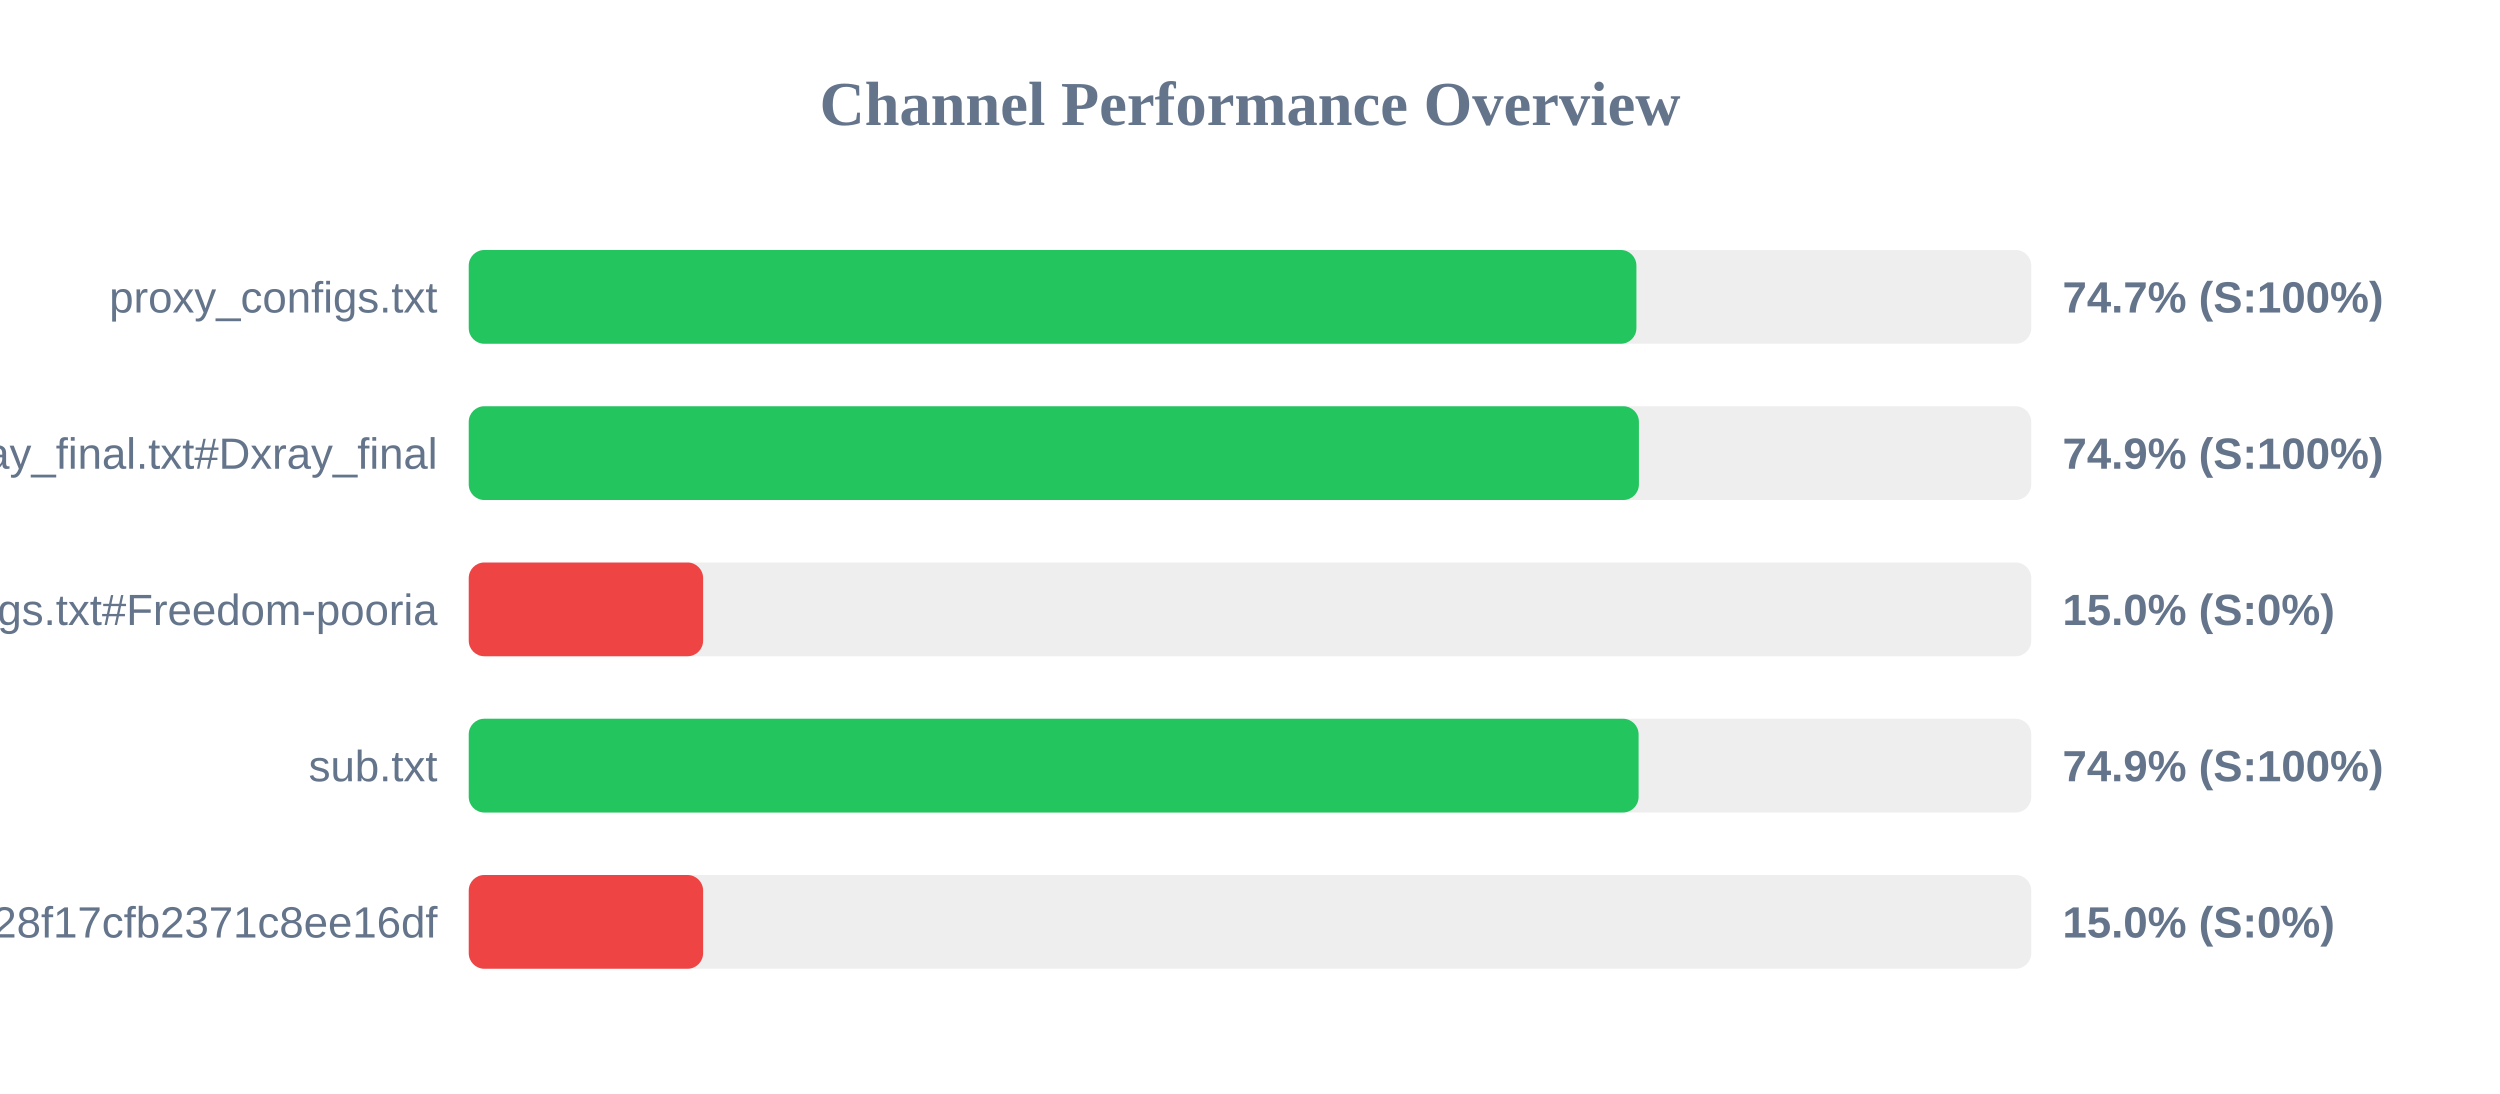
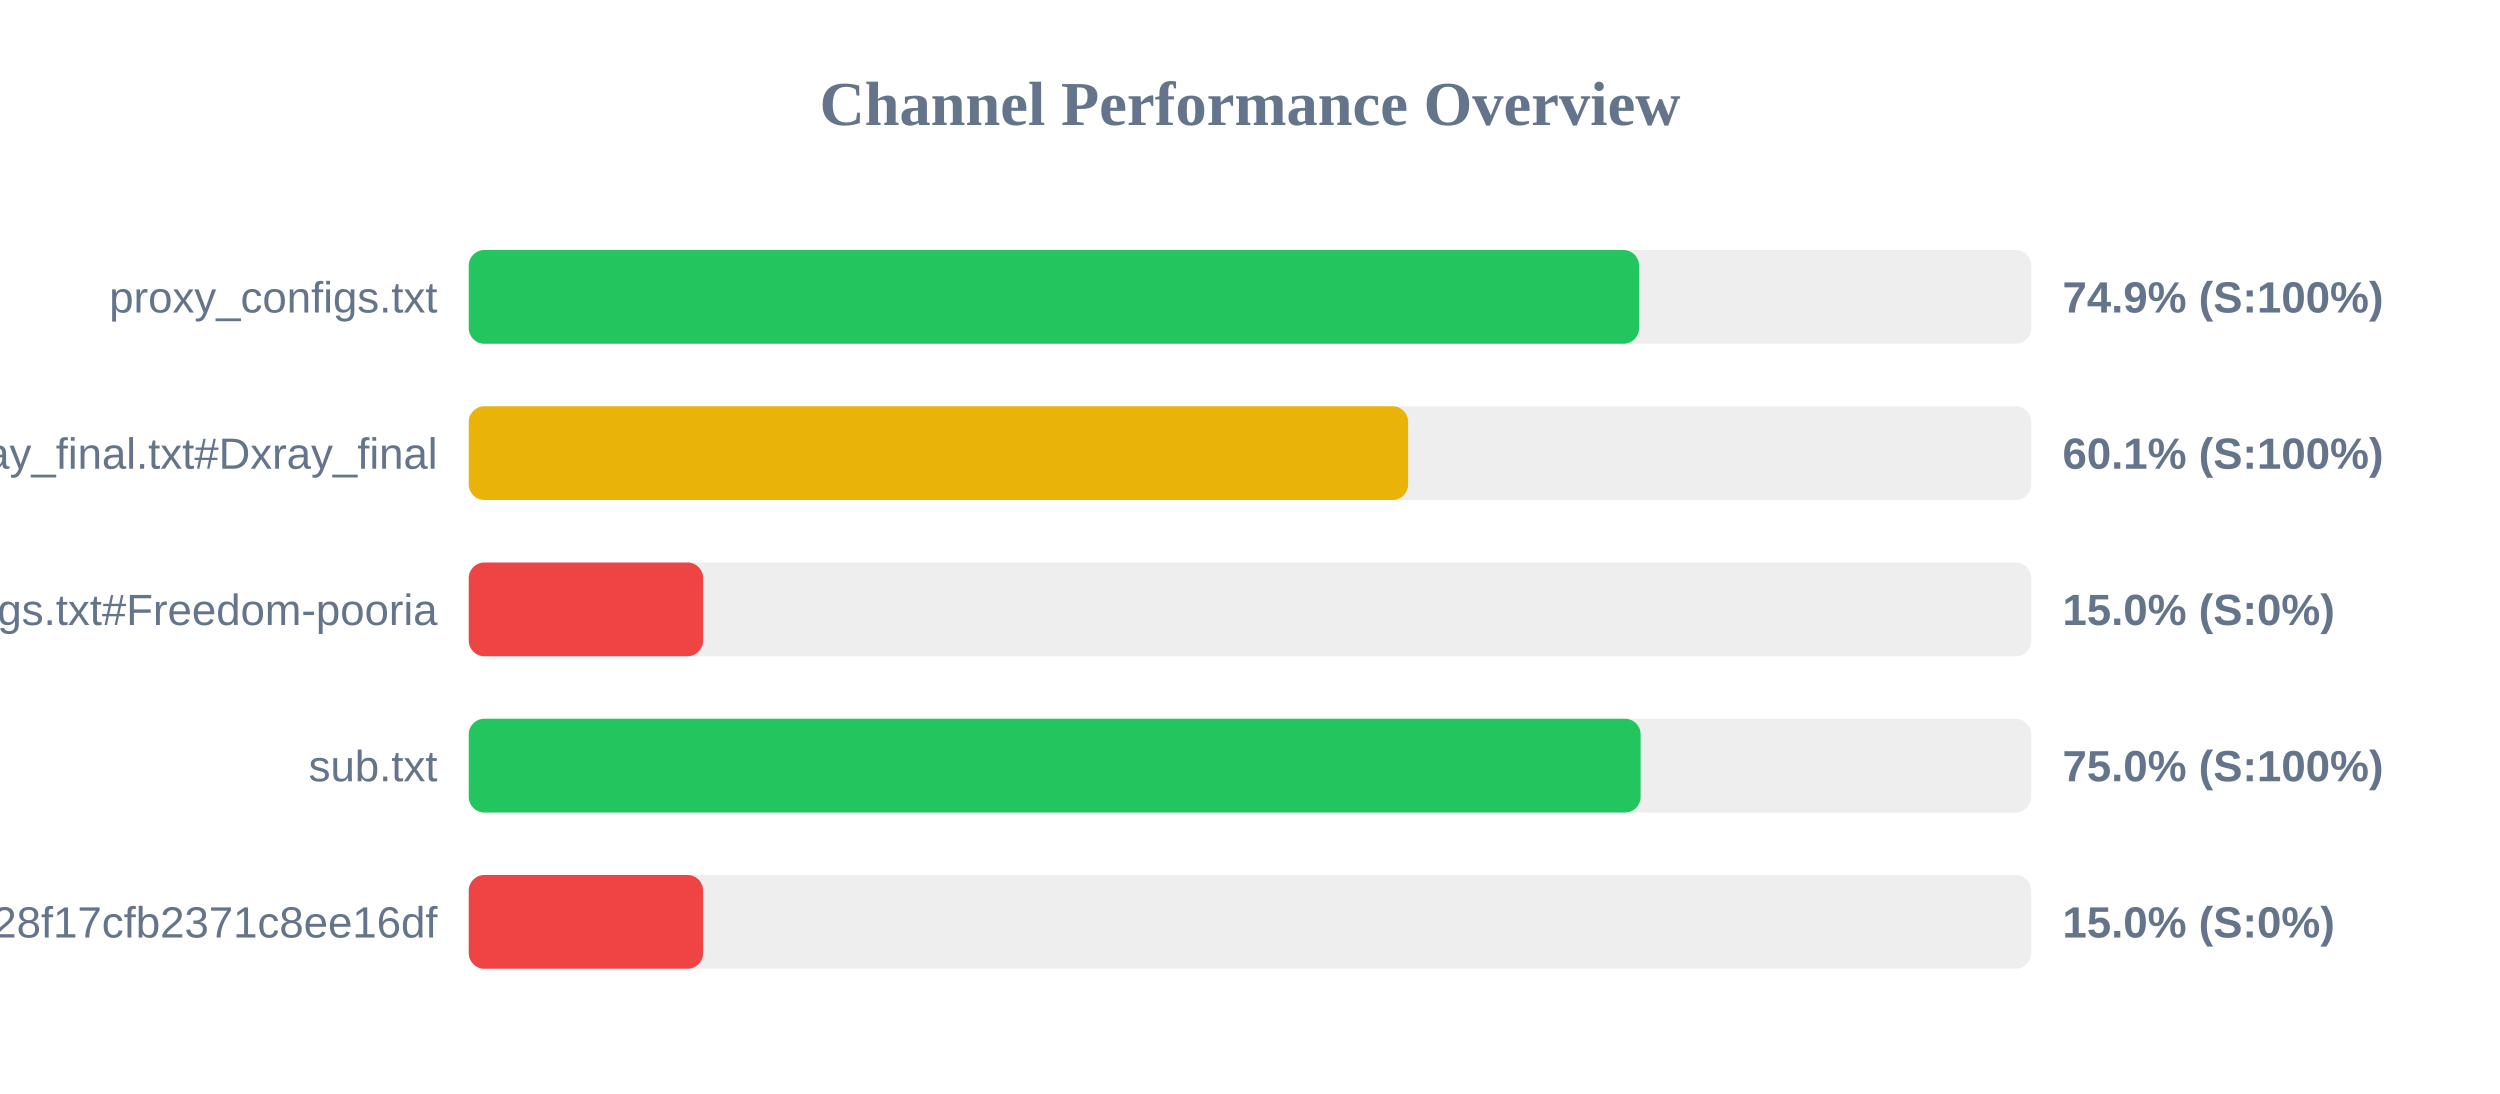
<svg xmlns="http://www.w3.org/2000/svg" width="800" height="350" version="1.1">
  <style>
        .row { font: 14px Arial; fill: #64748b; }
        .score { font: bold 14px Arial; fill: #64748b; }
    </style>
  <text x="400" y="40" text-anchor="middle" font-size="20px" font-weight="bold" fill="#64748b">Channel Performance Overview</text>
  <rect x="150" y="80" width="500" height="30" fill="#eee" rx="5" />
-   <rect x="150" y="80" width="373.65" height="30" fill="#22c55e" rx="5" />
+   <rect x="150" y="80" width="374.5" height="30" fill="#22c55e" rx="5" />
  <text x="140" y="100" text-anchor="end" class="row">proxy_configs.txt</text>
-   <text x="660" y="100" text-anchor="start" class="score">74.7% (S:100%)</text>
+   <text x="660" y="100" text-anchor="start" class="score">74.9% (S:100%)</text>
  <rect x="150" y="130" width="500" height="30" fill="#eee" rx="5" />
-   <rect x="150" y="130" width="374.45" height="30" fill="#22c55e" rx="5" />
+   <rect x="150" y="130" width="300.6" height="30" fill="#eab308" rx="5" />
  <text x="140" y="150" text-anchor="end" class="row">xray_final.txt#Dxray_final</text>
-   <text x="660" y="150" text-anchor="start" class="score">74.9% (S:100%)</text>
+   <text x="660" y="150" text-anchor="start" class="score">60.1% (S:100%)</text>
  <rect x="150" y="180" width="500" height="30" fill="#eee" rx="5" />
  <rect x="150" y="180" width="75.0" height="30" fill="#ef4444" rx="5" />
  <text x="140" y="200" text-anchor="end" class="row">v2ray_configs.txt#Freedom-pooria</text>
  <text x="660" y="200" text-anchor="start" class="score">15.0% (S:0%)</text>
  <rect x="150" y="230" width="500" height="30" fill="#eee" rx="5" />
-   <rect x="150" y="230" width="374.35" height="30" fill="#22c55e" rx="5" />
+   <rect x="150" y="230" width="375.0" height="30" fill="#22c55e" rx="5" />
  <text x="140" y="250" text-anchor="end" class="row">sub.txt</text>
-   <text x="660" y="250" text-anchor="start" class="score">74.9% (S:100%)</text>
+   <text x="660" y="250" text-anchor="start" class="score">75.0% (S:100%)</text>
  <rect x="150" y="280" width="500" height="30" fill="#eee" rx="5" />
  <rect x="150" y="280" width="75.0" height="30" fill="#ef4444" rx="5" />
  <text x="140" y="300" text-anchor="end" class="row">?token=fedfed7b41b828f17cfb2371c8ee16df</text>
  <text x="660" y="300" text-anchor="start" class="score">15.0% (S:0%)</text>
</svg>
